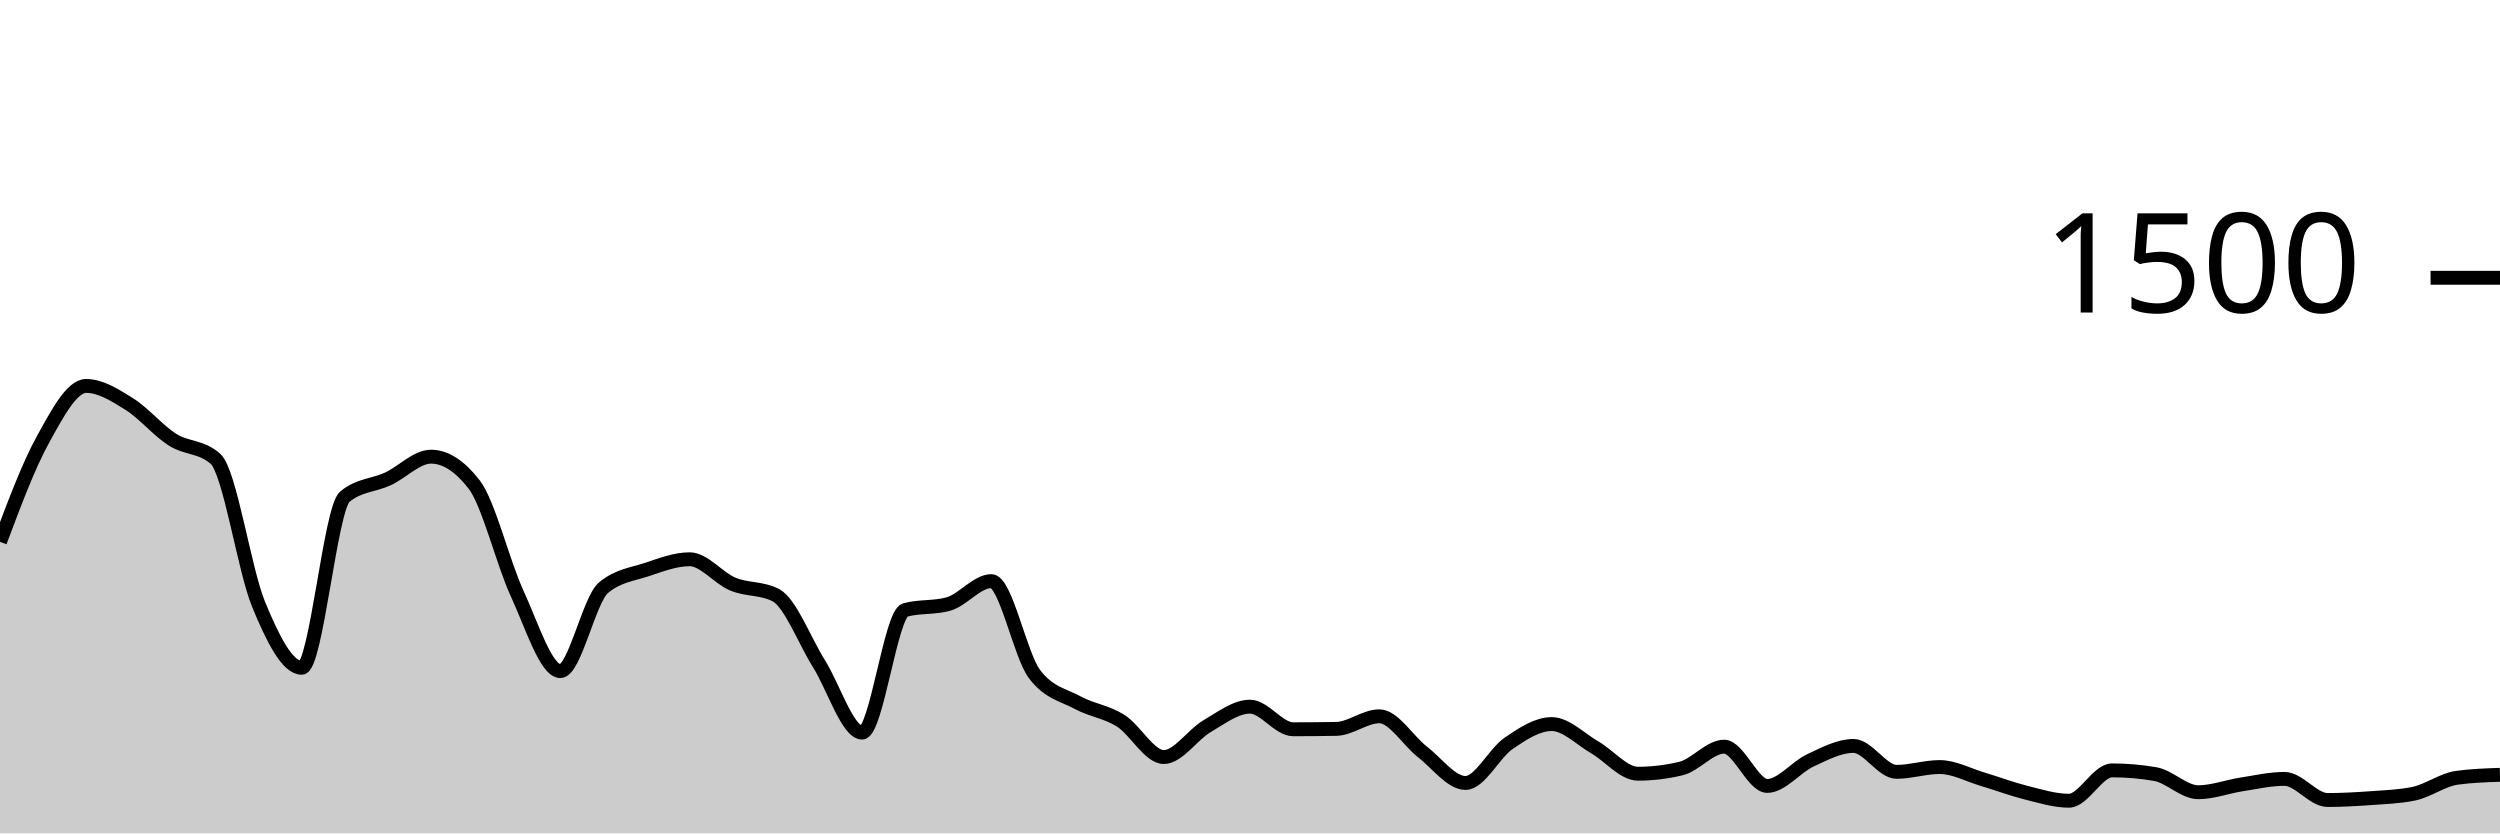
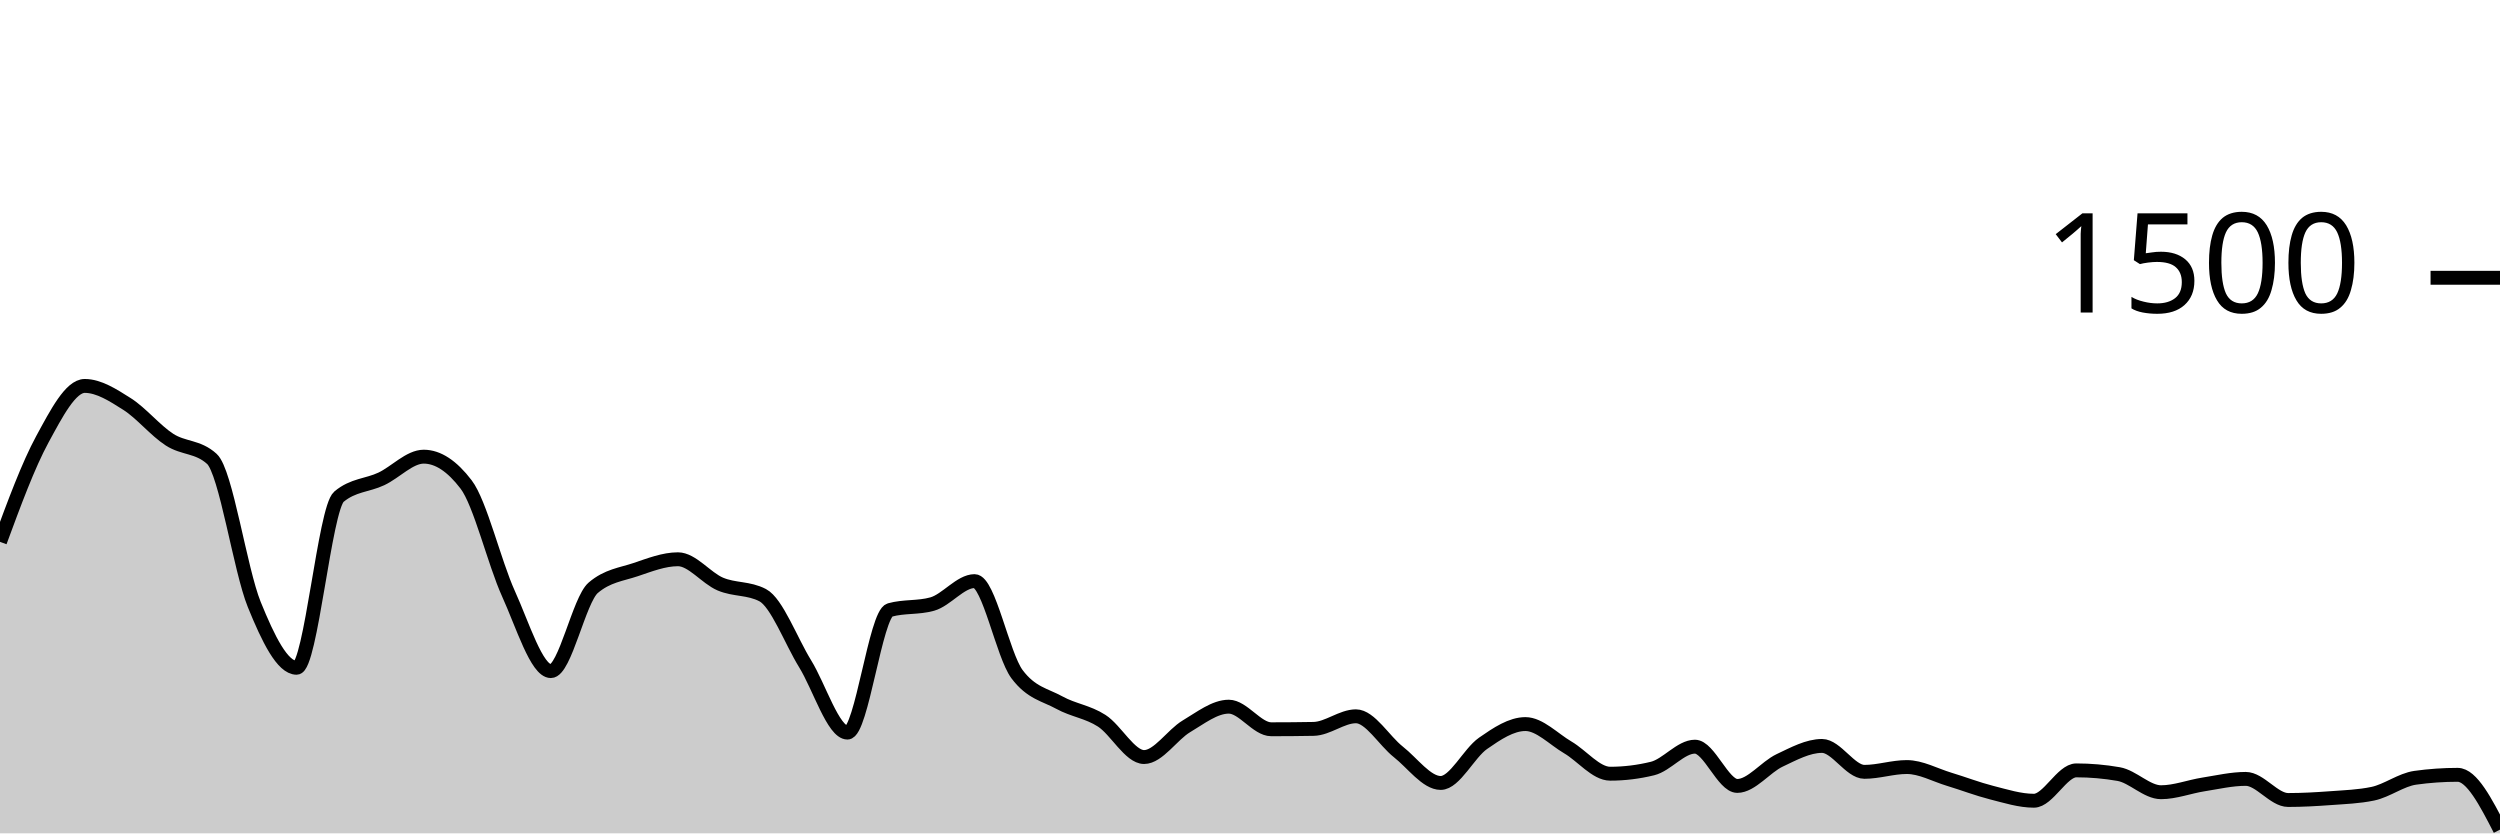
<svg xmlns="http://www.w3.org/2000/svg" viewBox="0 0 180 60">
  <g transform="translate(0,20)">
-     <path class="area" fill="rgba(0, 0, 0, 0.2)" d="M0,19.013C1.034,16.256,2.069,13.498,3.103,11.627C4.138,9.756,5.172,7.787,6.207,7.787C7.241,7.787,8.276,8.449,9.31,9.093C10.345,9.738,11.379,10.996,12.414,11.653C13.448,12.311,14.483,12.116,15.517,13.04C16.552,13.964,17.586,21.013,18.621,23.52C19.655,26.027,20.69,28.08,21.724,28.08C22.759,28.08,23.793,16.613,24.828,15.76C25.862,14.907,26.897,14.96,27.931,14.48C28.966,14,30,12.88,31.034,12.88C32.069,12.88,33.103,13.547,34.138,14.88C35.172,16.213,36.207,20.507,37.241,22.747C38.276,24.987,39.31,28.32,40.345,28.32C41.379,28.32,42.414,23.191,43.448,22.32C44.483,21.449,45.517,21.356,46.552,21.013C47.586,20.671,48.621,20.267,49.655,20.267C50.69,20.267,51.724,21.622,52.759,22.053C53.793,22.484,54.828,22.32,55.862,22.853C56.897,23.387,57.931,26.138,58.966,27.787C60,29.436,61.034,32.747,62.069,32.747C63.103,32.747,64.138,24.204,65.172,23.92C66.207,23.636,67.241,23.778,68.276,23.493C69.31,23.209,70.345,21.84,71.379,21.84C72.414,21.84,73.448,27.164,74.483,28.533C75.517,29.902,76.552,30.027,77.586,30.587C78.621,31.147,79.655,31.24,80.69,31.893C81.724,32.547,82.759,34.507,83.793,34.507C84.828,34.507,85.862,32.898,86.897,32.293C87.931,31.689,88.966,30.88,90,30.88C91.034,30.88,92.069,32.507,93.103,32.507C94.138,32.507,95.172,32.498,96.207,32.48C97.241,32.462,98.276,31.573,99.31,31.573C100.345,31.573,101.379,33.333,102.414,34.133C103.448,34.933,104.483,36.373,105.517,36.373C106.552,36.373,107.586,34.227,108.621,33.52C109.655,32.813,110.69,32.133,111.724,32.133C112.759,32.133,113.793,33.218,114.828,33.813C115.862,34.409,116.897,35.707,117.931,35.707C118.966,35.707,120,35.582,121.034,35.333C122.069,35.084,123.103,33.76,124.138,33.76C125.172,33.76,126.207,36.587,127.241,36.587C128.276,36.587,129.31,35.227,130.345,34.747C131.379,34.267,132.414,33.707,133.448,33.707C134.483,33.707,135.517,35.573,136.552,35.573C137.586,35.573,138.621,35.227,139.655,35.227C140.69,35.227,141.724,35.8,142.759,36.107C143.793,36.413,144.828,36.809,145.862,37.067C146.897,37.324,147.931,37.653,148.966,37.653C150,37.653,151.034,35.467,152.069,35.467C153.103,35.467,154.138,35.556,155.172,35.733C156.207,35.911,157.241,37.04,158.276,37.04C159.31,37.04,160.345,36.64,161.379,36.48C162.414,36.32,163.448,36.08,164.483,36.08C165.517,36.08,166.552,37.6,167.586,37.6C168.621,37.6,169.655,37.542,170.69,37.467C171.724,37.391,172.759,37.36,173.793,37.147C174.828,36.933,175.862,36.142,176.897,36C177.931,35.858,178.966,35.822,180,35.787L180,40C178.966,40,177.931,40,176.897,40C175.862,40,174.828,40,173.793,40C172.759,40,171.724,40,170.69,40C169.655,40,168.621,40,167.586,40C166.552,40,165.517,40,164.483,40C163.448,40,162.414,40,161.379,40C160.345,40,159.31,40,158.276,40C157.241,40,156.207,40,155.172,40C154.138,40,153.103,40,152.069,40C151.034,40,150,40,148.966,40C147.931,40,146.897,40,145.862,40C144.828,40,143.793,40,142.759,40C141.724,40,140.69,40,139.655,40C138.621,40,137.586,40,136.552,40C135.517,40,134.483,40,133.448,40C132.414,40,131.379,40,130.345,40C129.31,40,128.276,40,127.241,40C126.207,40,125.172,40,124.138,40C123.103,40,122.069,40,121.034,40C120,40,118.966,40,117.931,40C116.897,40,115.862,40,114.828,40C113.793,40,112.759,40,111.724,40C110.69,40,109.655,40,108.621,40C107.586,40,106.552,40,105.517,40C104.483,40,103.448,40,102.414,40C101.379,40,100.345,40,99.31,40C98.276,40,97.241,40,96.207,40C95.172,40,94.138,40,93.103,40C92.069,40,91.034,40,90,40C88.966,40,87.931,40,86.897,40C85.862,40,84.828,40,83.793,40C82.759,40,81.724,40,80.69,40C79.655,40,78.621,40,77.586,40C76.552,40,75.517,40,74.483,40C73.448,40,72.414,40,71.379,40C70.345,40,69.31,40,68.276,40C67.241,40,66.207,40,65.172,40C64.138,40,63.103,40,62.069,40C61.034,40,60,40,58.966,40C57.931,40,56.897,40,55.862,40C54.828,40,53.793,40,52.759,40C51.724,40,50.69,40,49.655,40C48.621,40,47.586,40,46.552,40C45.517,40,44.483,40,43.448,40C42.414,40,41.379,40,40.345,40C39.31,40,38.276,40,37.241,40C36.207,40,35.172,40,34.138,40C33.103,40,32.069,40,31.034,40C30,40,28.966,40,27.931,40C26.897,40,25.862,40,24.828,40C23.793,40,22.759,40,21.724,40C20.69,40,19.655,40,18.621,40C17.586,40,16.552,40,15.517,40C14.483,40,13.448,40,12.414,40C11.379,40,10.345,40,9.31,40C8.276,40,7.241,40,6.207,40C5.172,40,4.138,40,3.103,40C2.069,40,1.034,40,0,40Z" />
-     <path class="line" stroke="black" fill="none" d="M0,19.013C1.034,16.256,2.069,13.498,3.103,11.627C4.138,9.756,5.172,7.787,6.207,7.787C7.241,7.787,8.276,8.449,9.31,9.093C10.345,9.738,11.379,10.996,12.414,11.653C13.448,12.311,14.483,12.116,15.517,13.04C16.552,13.964,17.586,21.013,18.621,23.52C19.655,26.027,20.69,28.08,21.724,28.08C22.759,28.08,23.793,16.613,24.828,15.76C25.862,14.907,26.897,14.96,27.931,14.48C28.966,14,30,12.88,31.034,12.88C32.069,12.88,33.103,13.547,34.138,14.88C35.172,16.213,36.207,20.507,37.241,22.747C38.276,24.987,39.31,28.32,40.345,28.32C41.379,28.32,42.414,23.191,43.448,22.32C44.483,21.449,45.517,21.356,46.552,21.013C47.586,20.671,48.621,20.267,49.655,20.267C50.69,20.267,51.724,21.622,52.759,22.053C53.793,22.484,54.828,22.32,55.862,22.853C56.897,23.387,57.931,26.138,58.966,27.787C60,29.436,61.034,32.747,62.069,32.747C63.103,32.747,64.138,24.204,65.172,23.92C66.207,23.636,67.241,23.778,68.276,23.493C69.31,23.209,70.345,21.84,71.379,21.84C72.414,21.84,73.448,27.164,74.483,28.533C75.517,29.902,76.552,30.027,77.586,30.587C78.621,31.147,79.655,31.24,80.69,31.893C81.724,32.547,82.759,34.507,83.793,34.507C84.828,34.507,85.862,32.898,86.897,32.293C87.931,31.689,88.966,30.88,90,30.88C91.034,30.88,92.069,32.507,93.103,32.507C94.138,32.507,95.172,32.498,96.207,32.48C97.241,32.462,98.276,31.573,99.31,31.573C100.345,31.573,101.379,33.333,102.414,34.133C103.448,34.933,104.483,36.373,105.517,36.373C106.552,36.373,107.586,34.227,108.621,33.52C109.655,32.813,110.69,32.133,111.724,32.133C112.759,32.133,113.793,33.218,114.828,33.813C115.862,34.409,116.897,35.707,117.931,35.707C118.966,35.707,120,35.582,121.034,35.333C122.069,35.084,123.103,33.76,124.138,33.76C125.172,33.76,126.207,36.587,127.241,36.587C128.276,36.587,129.31,35.227,130.345,34.747C131.379,34.267,132.414,33.707,133.448,33.707C134.483,33.707,135.517,35.573,136.552,35.573C137.586,35.573,138.621,35.227,139.655,35.227C140.69,35.227,141.724,35.8,142.759,36.107C143.793,36.413,144.828,36.809,145.862,37.067C146.897,37.324,147.931,37.653,148.966,37.653C150,37.653,151.034,35.467,152.069,35.467C153.103,35.467,154.138,35.556,155.172,35.733C156.207,35.911,157.241,37.04,158.276,37.04C159.31,37.04,160.345,36.64,161.379,36.48C162.414,36.32,163.448,36.08,164.483,36.08C165.517,36.08,166.552,37.6,167.586,37.6C168.621,37.6,169.655,37.542,170.69,37.467C171.724,37.391,172.759,37.36,173.793,37.147C174.828,36.933,175.862,36.142,176.897,36C177.931,35.858,178.966,35.822,180,35.787" />
+     <path class="area" fill="rgba(0, 0, 0, 0.2)" d="M0,19.013C1.017,16.256,2.034,13.498,3.051,11.627C4.068,9.756,5.085,7.787,6.102,7.787C7.119,7.787,8.136,8.449,9.153,9.093C10.169,9.738,11.186,10.996,12.203,11.653C13.22,12.311,14.237,12.116,15.254,13.04C16.271,13.964,17.288,21.013,18.305,23.52C19.322,26.027,20.339,28.08,21.356,28.08C22.373,28.08,23.39,16.613,24.407,15.76C25.424,14.907,26.441,14.96,27.458,14.48C28.475,14,29.492,12.88,30.508,12.88C31.525,12.88,32.542,13.547,33.559,14.88C34.576,16.213,35.593,20.507,36.61,22.747C37.627,24.987,38.644,28.32,39.661,28.32C40.678,28.32,41.695,23.191,42.712,22.32C43.729,21.449,44.746,21.356,45.763,21.013C46.78,20.671,47.797,20.267,48.814,20.267C49.831,20.267,50.847,21.622,51.864,22.053C52.881,22.484,53.898,22.32,54.915,22.853C55.932,23.387,56.949,26.138,57.966,27.787C58.983,29.436,60,32.747,61.017,32.747C62.034,32.747,63.051,24.204,64.068,23.92C65.085,23.636,66.102,23.778,67.119,23.493C68.136,23.209,69.153,21.84,70.169,21.84C71.186,21.84,72.203,27.164,73.22,28.533C74.237,29.902,75.254,30.027,76.271,30.587C77.288,31.147,78.305,31.24,79.322,31.893C80.339,32.547,81.356,34.507,82.373,34.507C83.39,34.507,84.407,32.898,85.424,32.293C86.441,31.689,87.458,30.88,88.475,30.88C89.492,30.88,90.508,32.507,91.525,32.507C92.542,32.507,93.559,32.498,94.576,32.48C95.593,32.462,96.61,31.573,97.627,31.573C98.644,31.573,99.661,33.333,100.678,34.133C101.695,34.933,102.712,36.373,103.729,36.373C104.746,36.373,105.763,34.227,106.78,33.52C107.797,32.813,108.814,32.133,109.831,32.133C110.847,32.133,111.864,33.218,112.881,33.813C113.898,34.409,114.915,35.707,115.932,35.707C116.949,35.707,117.966,35.582,118.983,35.333C120,35.084,121.017,33.76,122.034,33.76C123.051,33.76,124.068,36.587,125.085,36.587C126.102,36.587,127.119,35.227,128.136,34.747C129.153,34.267,130.169,33.707,131.186,33.707C132.203,33.707,133.22,35.573,134.237,35.573C135.254,35.573,136.271,35.227,137.288,35.227C138.305,35.227,139.322,35.8,140.339,36.107C141.356,36.413,142.373,36.809,143.39,37.067C144.407,37.324,145.424,37.653,146.441,37.653C147.458,37.653,148.475,35.467,149.492,35.467C150.508,35.467,151.525,35.556,152.542,35.733C153.559,35.911,154.576,37.04,155.593,37.04C156.61,37.04,157.627,36.64,158.644,36.48C159.661,36.32,160.678,36.08,161.695,36.08C162.712,36.08,163.729,37.6,164.746,37.6C165.763,37.6,166.78,37.542,167.797,37.467C168.814,37.391,169.831,37.36,170.847,37.147C171.864,36.933,172.881,36.142,173.898,36C174.915,35.858,175.932,35.787,176.949,35.787C177.966,35.787,178.983,37.76,180,39.733L180,40C178.983,40,177.966,40,176.949,40C175.932,40,174.915,40,173.898,40C172.881,40,171.864,40,170.847,40C169.831,40,168.814,40,167.797,40C166.78,40,165.763,40,164.746,40C163.729,40,162.712,40,161.695,40C160.678,40,159.661,40,158.644,40C157.627,40,156.61,40,155.593,40C154.576,40,153.559,40,152.542,40C151.525,40,150.508,40,149.492,40C148.475,40,147.458,40,146.441,40C145.424,40,144.407,40,143.39,40C142.373,40,141.356,40,140.339,40C139.322,40,138.305,40,137.288,40C136.271,40,135.254,40,134.237,40C133.22,40,132.203,40,131.186,40C130.169,40,129.153,40,128.136,40C127.119,40,126.102,40,125.085,40C124.068,40,123.051,40,122.034,40C121.017,40,120,40,118.983,40C117.966,40,116.949,40,115.932,40C114.915,40,113.898,40,112.881,40C111.864,40,110.847,40,109.831,40C108.814,40,107.797,40,106.78,40C105.763,40,104.746,40,103.729,40C102.712,40,101.695,40,100.678,40C99.661,40,98.644,40,97.627,40C96.61,40,95.593,40,94.576,40C93.559,40,92.542,40,91.525,40C90.508,40,89.492,40,88.475,40C87.458,40,86.441,40,85.424,40C84.407,40,83.39,40,82.373,40C81.356,40,80.339,40,79.322,40C78.305,40,77.288,40,76.271,40C75.254,40,74.237,40,73.22,40C72.203,40,71.186,40,70.169,40C69.153,40,68.136,40,67.119,40C66.102,40,65.085,40,64.068,40C63.051,40,62.034,40,61.017,40C60,40,58.983,40,57.966,40C56.949,40,55.932,40,54.915,40C53.898,40,52.881,40,51.864,40C50.847,40,49.831,40,48.814,40C47.797,40,46.78,40,45.763,40C44.746,40,43.729,40,42.712,40C41.695,40,40.678,40,39.661,40C38.644,40,37.627,40,36.61,40C35.593,40,34.576,40,33.559,40C32.542,40,31.525,40,30.508,40C29.492,40,28.475,40,27.458,40C26.441,40,25.424,40,24.407,40C23.39,40,22.373,40,21.356,40C20.339,40,19.322,40,18.305,40C17.288,40,16.271,40,15.254,40C14.237,40,13.22,40,12.203,40C11.186,40,10.169,40,9.153,40C8.136,40,7.119,40,6.102,40C5.085,40,4.068,40,3.051,40C2.034,40,1.017,40,0,40Z" />
+     <path class="line" stroke="black" fill="none" d="M0,19.013C1.017,16.256,2.034,13.498,3.051,11.627C4.068,9.756,5.085,7.787,6.102,7.787C7.119,7.787,8.136,8.449,9.153,9.093C10.169,9.738,11.186,10.996,12.203,11.653C13.22,12.311,14.237,12.116,15.254,13.04C16.271,13.964,17.288,21.013,18.305,23.52C19.322,26.027,20.339,28.08,21.356,28.08C22.373,28.08,23.39,16.613,24.407,15.76C25.424,14.907,26.441,14.96,27.458,14.48C28.475,14,29.492,12.88,30.508,12.88C31.525,12.88,32.542,13.547,33.559,14.88C34.576,16.213,35.593,20.507,36.61,22.747C37.627,24.987,38.644,28.32,39.661,28.32C40.678,28.32,41.695,23.191,42.712,22.32C43.729,21.449,44.746,21.356,45.763,21.013C46.78,20.671,47.797,20.267,48.814,20.267C49.831,20.267,50.847,21.622,51.864,22.053C52.881,22.484,53.898,22.32,54.915,22.853C55.932,23.387,56.949,26.138,57.966,27.787C58.983,29.436,60,32.747,61.017,32.747C62.034,32.747,63.051,24.204,64.068,23.92C65.085,23.636,66.102,23.778,67.119,23.493C68.136,23.209,69.153,21.84,70.169,21.84C71.186,21.84,72.203,27.164,73.22,28.533C74.237,29.902,75.254,30.027,76.271,30.587C77.288,31.147,78.305,31.24,79.322,31.893C80.339,32.547,81.356,34.507,82.373,34.507C83.39,34.507,84.407,32.898,85.424,32.293C86.441,31.689,87.458,30.88,88.475,30.88C89.492,30.88,90.508,32.507,91.525,32.507C92.542,32.507,93.559,32.498,94.576,32.48C95.593,32.462,96.61,31.573,97.627,31.573C98.644,31.573,99.661,33.333,100.678,34.133C101.695,34.933,102.712,36.373,103.729,36.373C104.746,36.373,105.763,34.227,106.78,33.52C107.797,32.813,108.814,32.133,109.831,32.133C110.847,32.133,111.864,33.218,112.881,33.813C113.898,34.409,114.915,35.707,115.932,35.707C116.949,35.707,117.966,35.582,118.983,35.333C120,35.084,121.017,33.76,122.034,33.76C123.051,33.76,124.068,36.587,125.085,36.587C126.102,36.587,127.119,35.227,128.136,34.747C129.153,34.267,130.169,33.707,131.186,33.707C132.203,33.707,133.22,35.573,134.237,35.573C135.254,35.573,136.271,35.227,137.288,35.227C138.305,35.227,139.322,35.8,140.339,36.107C141.356,36.413,142.373,36.809,143.39,37.067C144.407,37.324,145.424,37.653,146.441,37.653C147.458,37.653,148.475,35.467,149.492,35.467C150.508,35.467,151.525,35.556,152.542,35.733C153.559,35.911,154.576,37.04,155.593,37.04C156.61,37.04,157.627,36.64,158.644,36.48C159.661,36.32,160.678,36.08,161.695,36.08C162.712,36.08,163.729,37.6,164.746,37.6C165.763,37.6,166.78,37.542,167.797,37.467C168.814,37.391,169.831,37.36,170.847,37.147C171.864,36.933,172.881,36.142,173.898,36C174.915,35.858,175.932,35.787,176.949,35.787C177.966,35.787,178.983,37.76,180,39.733" />
    <path class="axis-ceiling" stroke-width="1" stroke="black" fill="none" d="M175,0L180,0" />
    <text class="axis-ceiling-label" font-family="sans-serif" text-anchor="end" font-size="10px" x="170" y="2.5">1500</text>
  </g>
</svg>
